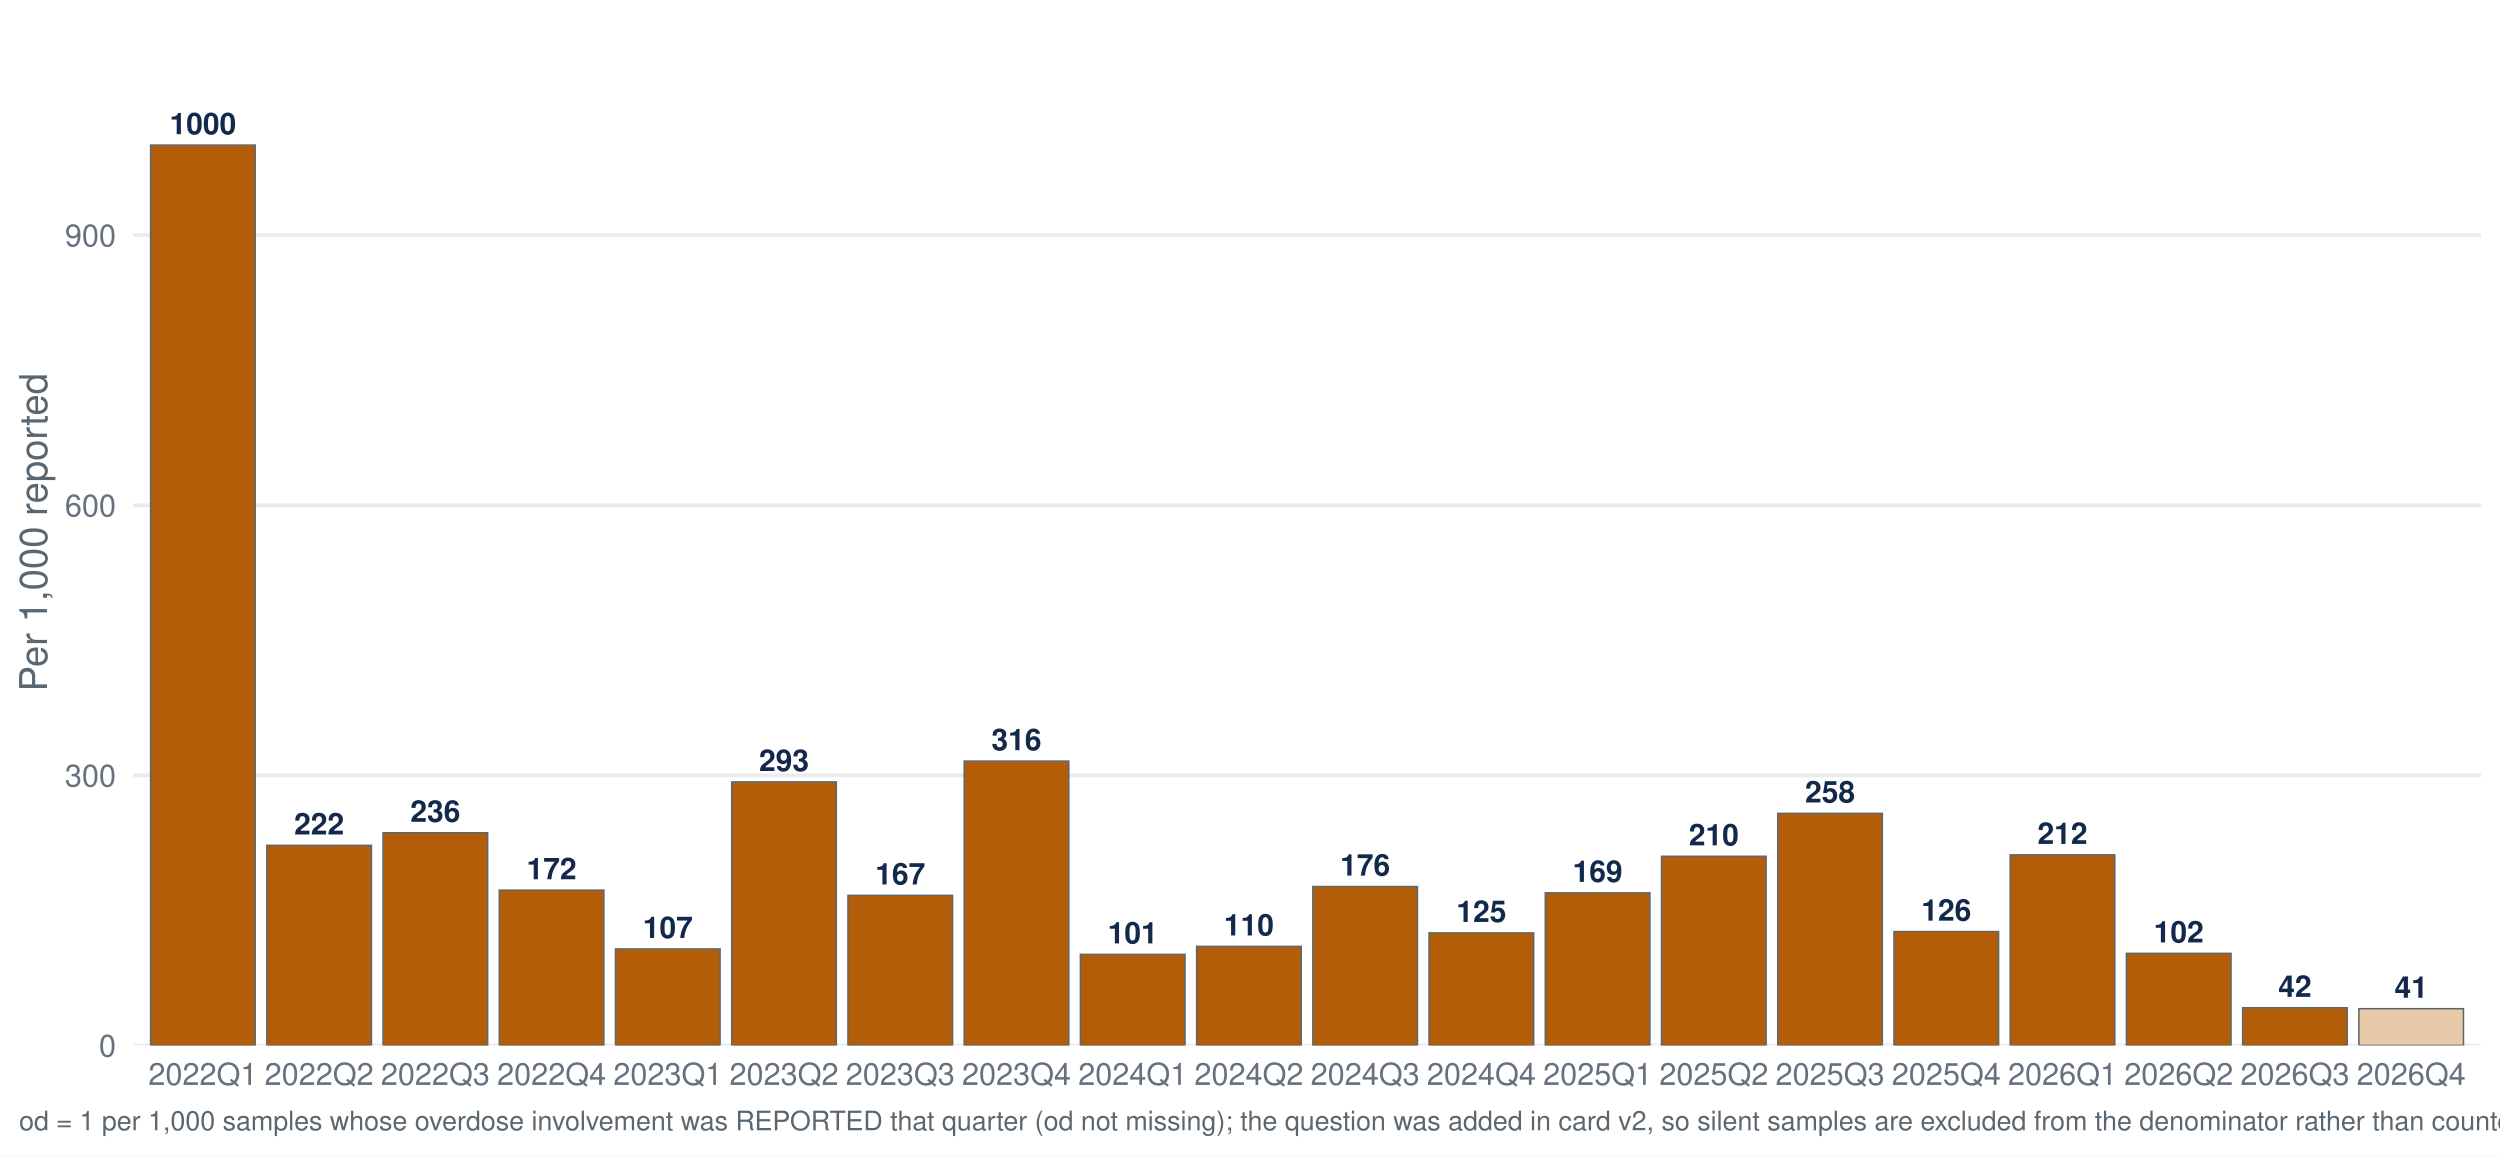
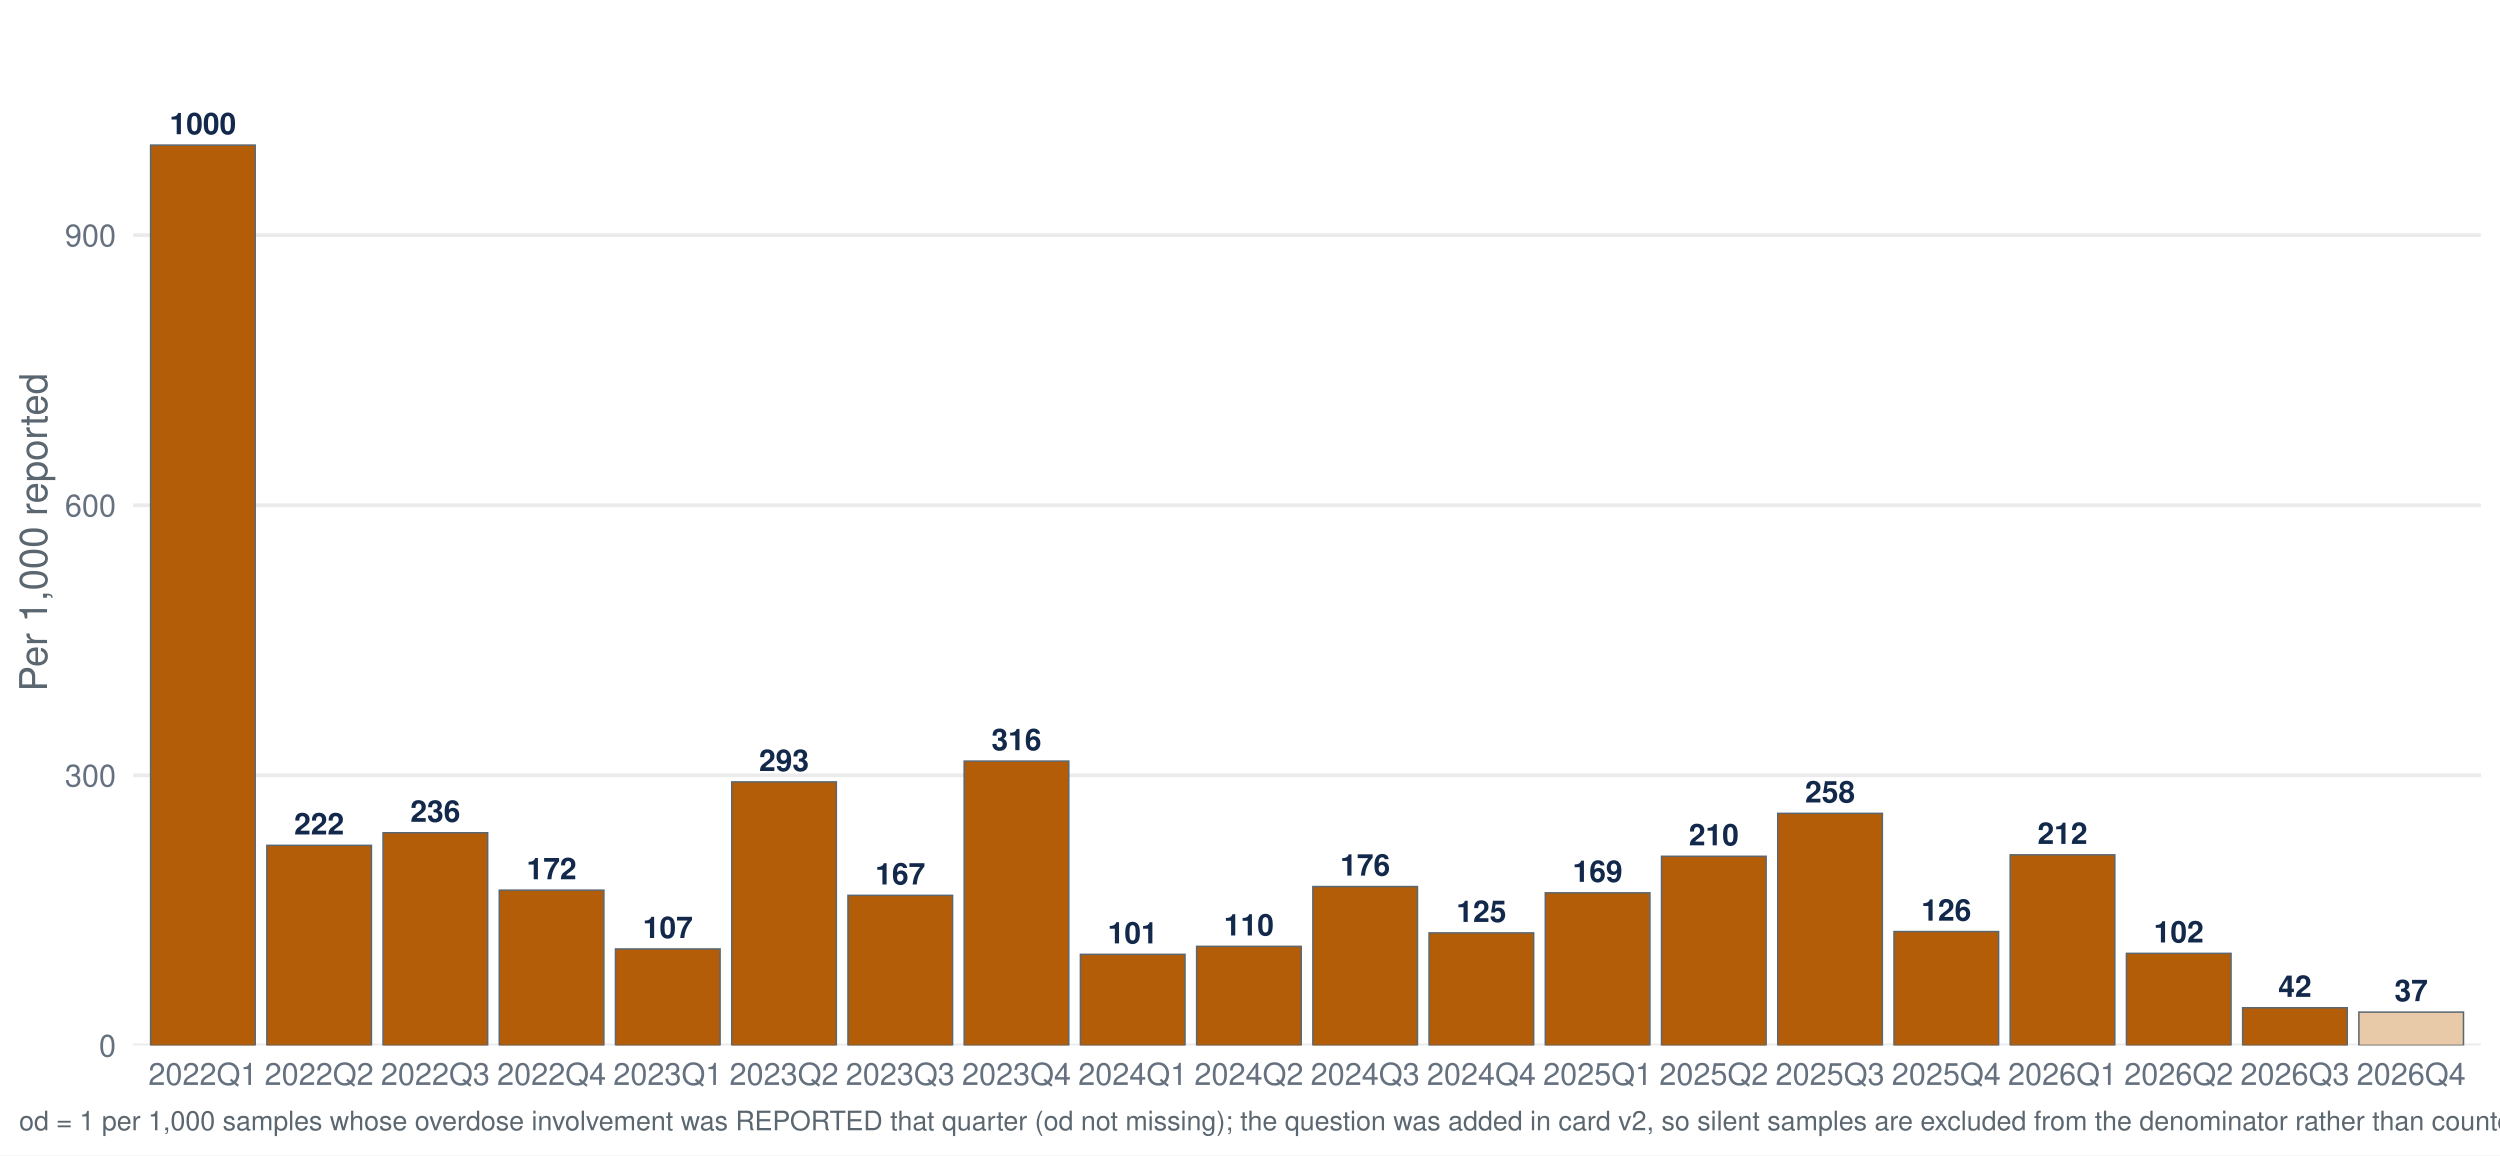
<svg xmlns="http://www.w3.org/2000/svg" width="1044.00pt" height="482.40pt" viewBox="0 0 1044.00 482.40">
  <g class="svglite">
    <defs>
      <style type="text/css">
    .svglite line, .svglite polyline, .svglite polygon, .svglite path, .svglite rect, .svglite circle {
      fill: none;
      stroke: #000000;
      stroke-linecap: round;
      stroke-linejoin: round;
      stroke-miterlimit: 10.00;
    }
    .svglite text {
      white-space: pre;
    }
    .svglite g.glyphgroup path {
      fill: inherit;
      stroke: none;
    }
  </style>
    </defs>
    <rect width="100%" height="100%" style="stroke: none; fill: #FFFFFF;" />
    <defs>
      <clipPath id="cpMC4wMHwxMDQ0LjAwfDAuMDB8NDgyLjQw">
        <rect x="0.00" y="0.00" width="1044.00" height="482.40" />
      </clipPath>
    </defs>
    <g clip-path="url(#cpMC4wMHwxMDQ0LjAwfDAuMDB8NDgyLjQw)">
      <rect x="-0" y="0.00" width="1044.00" height="482.40" style="stroke-width: 1.55; stroke: none; fill: #FFFFFF;" />
    </g>
    <defs>
      <clipPath id="cpNTUuNjF8MTAzNi4wM3w3Ljk3fDQzNi41Ng==">
        <rect x="55.61" y="7.97" width="980.42" height="428.59" />
      </clipPath>
    </defs>
    <g clip-path="url(#cpNTUuNjF8MTAzNi4wM3w3Ljk3fDQzNi41Ng==)">
      <polyline points="55.61,436.56 1036.03,436.56 " style="stroke-width: 1.55; stroke: #EBEBEB; stroke-linecap: butt;" />
      <polyline points="55.61,323.78 1036.03,323.78 " style="stroke-width: 1.55; stroke: #EBEBEB; stroke-linecap: butt;" />
      <polyline points="55.61,210.99 1036.03,210.99 " style="stroke-width: 1.55; stroke: #EBEBEB; stroke-linecap: butt;" />
      <polyline points="55.61,98.20 1036.03,98.20 " style="stroke-width: 1.55; stroke: #EBEBEB; stroke-linecap: butt;" />
      <rect x="62.89" y="60.60" width="43.68" height="375.96" style="stroke-width: 0.64; stroke: #5B6770; stroke-linecap: butt; stroke-linejoin: miter; fill: #B45D08;" />
      <rect x="111.43" y="353.02" width="43.68" height="83.55" style="stroke-width: 0.64; stroke: #5B6770; stroke-linecap: butt; stroke-linejoin: miter; fill: #B45D08;" />
      <rect x="159.96" y="347.75" width="43.68" height="88.81" style="stroke-width: 0.64; stroke: #5B6770; stroke-linecap: butt; stroke-linejoin: miter; fill: #B45D08;" />
      <rect x="208.50" y="371.74" width="43.68" height="64.82" style="stroke-width: 0.64; stroke: #5B6770; stroke-linecap: butt; stroke-linejoin: miter; fill: #B45D08;" />
      <rect x="257.03" y="396.28" width="43.68" height="40.28" style="stroke-width: 0.64; stroke: #5B6770; stroke-linecap: butt; stroke-linejoin: miter; fill: #B45D08;" />
      <rect x="305.57" y="326.53" width="43.68" height="110.04" style="stroke-width: 0.64; stroke: #5B6770; stroke-linecap: butt; stroke-linejoin: miter; fill: #B45D08;" />
      <rect x="354.11" y="373.90" width="43.68" height="62.66" style="stroke-width: 0.64; stroke: #5B6770; stroke-linecap: butt; stroke-linejoin: miter; fill: #B45D08;" />
      <rect x="402.64" y="317.84" width="43.68" height="118.72" style="stroke-width: 0.64; stroke: #5B6770; stroke-linecap: butt; stroke-linejoin: miter; fill: #B45D08;" />
      <rect x="451.18" y="398.55" width="43.68" height="38.02" style="stroke-width: 0.64; stroke: #5B6770; stroke-linecap: butt; stroke-linejoin: miter; fill: #B45D08;" />
      <rect x="499.71" y="395.21" width="43.68" height="41.36" style="stroke-width: 0.64; stroke: #5B6770; stroke-linecap: butt; stroke-linejoin: miter; fill: #B45D08;" />
      <rect x="548.25" y="370.22" width="43.68" height="66.35" style="stroke-width: 0.64; stroke: #5B6770; stroke-linecap: butt; stroke-linejoin: miter; fill: #B45D08;" />
      <rect x="596.78" y="389.57" width="43.68" height="46.99" style="stroke-width: 0.64; stroke: #5B6770; stroke-linecap: butt; stroke-linejoin: miter; fill: #B45D08;" />
      <rect x="645.32" y="372.84" width="43.68" height="63.72" style="stroke-width: 0.64; stroke: #5B6770; stroke-linecap: butt; stroke-linejoin: miter; fill: #B45D08;" />
      <rect x="693.85" y="357.58" width="43.68" height="78.98" style="stroke-width: 0.64; stroke: #5B6770; stroke-linecap: butt; stroke-linejoin: miter; fill: #B45D08;" />
      <rect x="742.39" y="339.67" width="43.68" height="96.90" style="stroke-width: 0.64; stroke: #5B6770; stroke-linecap: butt; stroke-linejoin: miter; fill: #B45D08;" />
      <rect x="790.93" y="389.03" width="43.68" height="47.54" style="stroke-width: 0.64; stroke: #5B6770; stroke-linecap: butt; stroke-linejoin: miter; fill: #B45D08;" />
      <rect x="839.46" y="356.98" width="43.68" height="79.58" style="stroke-width: 0.64; stroke: #5B6770; stroke-linecap: butt; stroke-linejoin: miter; fill: #B45D08;" />
      <rect x="888.00" y="398.13" width="43.68" height="38.43" style="stroke-width: 0.64; stroke: #5B6770; stroke-linecap: butt; stroke-linejoin: miter; fill: #B45D08;" />
      <rect x="936.53" y="420.85" width="43.68" height="15.71" style="stroke-width: 0.64; stroke: #5B6770; stroke-linecap: butt; stroke-linejoin: miter; fill: #B45D08;" />
-       <rect x="985.07" y="421.22" width="43.68" height="15.35" style="stroke-width: 0.64; stroke: #5B6770; stroke-linecap: butt; stroke-linejoin: miter; fill: #E8C9A8;" />
+       <rect x="985.07" y="422.64" width="43.68" height="13.92" style="stroke-width: 0.64; stroke: #5B6770; stroke-linecap: butt; stroke-linejoin: miter; fill: #E8C9A8;" />
      <text x="84.73" y="56.04" text-anchor="middle" style="font-size: 12.52px; font-weight: bold;fill: #13294B; font-family: &quot;Nimbus Sans&quot;;" textLength="27.81px" lengthAdjust="spacingAndGlyphs">1000</text>
      <text x="133.27" y="348.46" text-anchor="middle" style="font-size: 12.52px; font-weight: bold;fill: #13294B; font-family: &quot;Nimbus Sans&quot;;" textLength="20.86px" lengthAdjust="spacingAndGlyphs">222</text>
      <text x="181.80" y="343.19" text-anchor="middle" style="font-size: 12.52px; font-weight: bold;fill: #13294B; font-family: &quot;Nimbus Sans&quot;;" textLength="20.86px" lengthAdjust="spacingAndGlyphs">236</text>
      <text x="230.34" y="367.18" text-anchor="middle" style="font-size: 12.52px; font-weight: bold;fill: #13294B; font-family: &quot;Nimbus Sans&quot;;" textLength="20.86px" lengthAdjust="spacingAndGlyphs">172</text>
      <text x="278.88" y="391.72" text-anchor="middle" style="font-size: 12.52px; font-weight: bold;fill: #13294B; font-family: &quot;Nimbus Sans&quot;;" textLength="20.86px" lengthAdjust="spacingAndGlyphs">107</text>
      <text x="327.41" y="321.97" text-anchor="middle" style="font-size: 12.52px; font-weight: bold;fill: #13294B; font-family: &quot;Nimbus Sans&quot;;" textLength="20.86px" lengthAdjust="spacingAndGlyphs">293</text>
      <text x="375.95" y="369.34" text-anchor="middle" style="font-size: 12.52px; font-weight: bold;fill: #13294B; font-family: &quot;Nimbus Sans&quot;;" textLength="20.86px" lengthAdjust="spacingAndGlyphs">167</text>
      <text x="424.48" y="313.28" text-anchor="middle" style="font-size: 12.52px; font-weight: bold;fill: #13294B; font-family: &quot;Nimbus Sans&quot;;" textLength="20.86px" lengthAdjust="spacingAndGlyphs">316</text>
      <text x="473.02" y="393.98" text-anchor="middle" style="font-size: 12.52px; font-weight: bold;fill: #13294B; font-family: &quot;Nimbus Sans&quot;;" textLength="20.86px" lengthAdjust="spacingAndGlyphs">101</text>
      <text x="521.55" y="390.65" text-anchor="middle" style="font-size: 12.52px; font-weight: bold;fill: #13294B; font-family: &quot;Nimbus Sans&quot;;" textLength="20.86px" lengthAdjust="spacingAndGlyphs">110</text>
      <text x="570.09" y="365.66" text-anchor="middle" style="font-size: 12.52px; font-weight: bold;fill: #13294B; font-family: &quot;Nimbus Sans&quot;;" textLength="20.86px" lengthAdjust="spacingAndGlyphs">176</text>
      <text x="618.62" y="385.01" text-anchor="middle" style="font-size: 12.52px; font-weight: bold;fill: #13294B; font-family: &quot;Nimbus Sans&quot;;" textLength="20.86px" lengthAdjust="spacingAndGlyphs">125</text>
      <text x="667.16" y="368.28" text-anchor="middle" style="font-size: 12.52px; font-weight: bold;fill: #13294B; font-family: &quot;Nimbus Sans&quot;;" textLength="20.86px" lengthAdjust="spacingAndGlyphs">169</text>
      <text x="715.70" y="353.02" text-anchor="middle" style="font-size: 12.52px; font-weight: bold;fill: #13294B; font-family: &quot;Nimbus Sans&quot;;" textLength="20.86px" lengthAdjust="spacingAndGlyphs">210</text>
      <text x="764.23" y="335.11" text-anchor="middle" style="font-size: 12.52px; font-weight: bold;fill: #13294B; font-family: &quot;Nimbus Sans&quot;;" textLength="20.86px" lengthAdjust="spacingAndGlyphs">258</text>
      <text x="812.77" y="384.47" text-anchor="middle" style="font-size: 12.52px; font-weight: bold;fill: #13294B; font-family: &quot;Nimbus Sans&quot;;" textLength="20.86px" lengthAdjust="spacingAndGlyphs">126</text>
      <text x="861.30" y="352.42" text-anchor="middle" style="font-size: 12.52px; font-weight: bold;fill: #13294B; font-family: &quot;Nimbus Sans&quot;;" textLength="20.86px" lengthAdjust="spacingAndGlyphs">212</text>
      <text x="909.84" y="393.57" text-anchor="middle" style="font-size: 12.52px; font-weight: bold;fill: #13294B; font-family: &quot;Nimbus Sans&quot;;" textLength="20.86px" lengthAdjust="spacingAndGlyphs">102</text>
      <text x="958.37" y="416.29" text-anchor="middle" style="font-size: 12.52px; font-weight: bold;fill: #13294B; font-family: &quot;Nimbus Sans&quot;;" textLength="13.91px" lengthAdjust="spacingAndGlyphs">42</text>
-       <text x="1006.91" y="416.66" text-anchor="middle" style="font-size: 12.52px; font-weight: bold;fill: #13294B; font-family: &quot;Nimbus Sans&quot;;" textLength="13.91px" lengthAdjust="spacingAndGlyphs">41</text>
+       <text x="1006.91" y="418.08" text-anchor="middle" style="font-size: 12.52px; font-weight: bold;fill: #13294B; font-family: &quot;Nimbus Sans&quot;;" textLength="13.91px" lengthAdjust="spacingAndGlyphs">37</text>
    </g>
    <g clip-path="url(#cpMC4wMHwxMDQ0LjAwfDAuMDB8NDgyLjQw)">
      <text x="48.44" y="441.23" text-anchor="end" style="font-size: 12.80px;fill: #667180; font-family: &quot;Nimbus Sans&quot;;" textLength="7.11px" lengthAdjust="spacingAndGlyphs">0</text>
      <text x="48.44" y="328.44" text-anchor="end" style="font-size: 12.80px;fill: #667180; font-family: &quot;Nimbus Sans&quot;;" textLength="21.33px" lengthAdjust="spacingAndGlyphs">300</text>
      <text x="48.44" y="215.65" text-anchor="end" style="font-size: 12.80px;fill: #667180; font-family: &quot;Nimbus Sans&quot;;" textLength="21.33px" lengthAdjust="spacingAndGlyphs">600</text>
      <text x="48.44" y="102.87" text-anchor="end" style="font-size: 12.80px;fill: #667180; font-family: &quot;Nimbus Sans&quot;;" textLength="21.33px" lengthAdjust="spacingAndGlyphs">900</text>
      <text x="84.73" y="453.07" text-anchor="middle" style="font-size: 12.80px;fill: #667180; font-family: &quot;Nimbus Sans&quot;;" textLength="45.50px" lengthAdjust="spacingAndGlyphs">2022Q1</text>
      <text x="133.27" y="453.07" text-anchor="middle" style="font-size: 12.80px;fill: #667180; font-family: &quot;Nimbus Sans&quot;;" textLength="45.50px" lengthAdjust="spacingAndGlyphs">2022Q2</text>
      <text x="181.80" y="453.07" text-anchor="middle" style="font-size: 12.80px;fill: #667180; font-family: &quot;Nimbus Sans&quot;;" textLength="45.50px" lengthAdjust="spacingAndGlyphs">2022Q3</text>
      <text x="230.34" y="453.07" text-anchor="middle" style="font-size: 12.80px;fill: #667180; font-family: &quot;Nimbus Sans&quot;;" textLength="45.50px" lengthAdjust="spacingAndGlyphs">2022Q4</text>
      <text x="278.88" y="453.07" text-anchor="middle" style="font-size: 12.80px;fill: #667180; font-family: &quot;Nimbus Sans&quot;;" textLength="45.50px" lengthAdjust="spacingAndGlyphs">2023Q1</text>
      <text x="327.41" y="453.07" text-anchor="middle" style="font-size: 12.80px;fill: #667180; font-family: &quot;Nimbus Sans&quot;;" textLength="45.50px" lengthAdjust="spacingAndGlyphs">2023Q2</text>
      <text x="375.95" y="453.07" text-anchor="middle" style="font-size: 12.80px;fill: #667180; font-family: &quot;Nimbus Sans&quot;;" textLength="45.50px" lengthAdjust="spacingAndGlyphs">2023Q3</text>
      <text x="424.48" y="453.07" text-anchor="middle" style="font-size: 12.80px;fill: #667180; font-family: &quot;Nimbus Sans&quot;;" textLength="45.50px" lengthAdjust="spacingAndGlyphs">2023Q4</text>
      <text x="473.02" y="453.07" text-anchor="middle" style="font-size: 12.80px;fill: #667180; font-family: &quot;Nimbus Sans&quot;;" textLength="45.50px" lengthAdjust="spacingAndGlyphs">2024Q1</text>
      <text x="521.55" y="453.07" text-anchor="middle" style="font-size: 12.80px;fill: #667180; font-family: &quot;Nimbus Sans&quot;;" textLength="45.50px" lengthAdjust="spacingAndGlyphs">2024Q2</text>
      <text x="570.09" y="453.07" text-anchor="middle" style="font-size: 12.80px;fill: #667180; font-family: &quot;Nimbus Sans&quot;;" textLength="45.50px" lengthAdjust="spacingAndGlyphs">2024Q3</text>
      <text x="618.62" y="453.07" text-anchor="middle" style="font-size: 12.80px;fill: #667180; font-family: &quot;Nimbus Sans&quot;;" textLength="45.50px" lengthAdjust="spacingAndGlyphs">2024Q4</text>
      <text x="667.16" y="453.07" text-anchor="middle" style="font-size: 12.80px;fill: #667180; font-family: &quot;Nimbus Sans&quot;;" textLength="45.50px" lengthAdjust="spacingAndGlyphs">2025Q1</text>
      <text x="715.70" y="453.07" text-anchor="middle" style="font-size: 12.80px;fill: #667180; font-family: &quot;Nimbus Sans&quot;;" textLength="45.50px" lengthAdjust="spacingAndGlyphs">2025Q2</text>
      <text x="764.23" y="453.07" text-anchor="middle" style="font-size: 12.80px;fill: #667180; font-family: &quot;Nimbus Sans&quot;;" textLength="45.50px" lengthAdjust="spacingAndGlyphs">2025Q3</text>
      <text x="812.77" y="453.07" text-anchor="middle" style="font-size: 12.80px;fill: #667180; font-family: &quot;Nimbus Sans&quot;;" textLength="45.50px" lengthAdjust="spacingAndGlyphs">2025Q4</text>
      <text x="861.30" y="453.07" text-anchor="middle" style="font-size: 12.80px;fill: #667180; font-family: &quot;Nimbus Sans&quot;;" textLength="45.50px" lengthAdjust="spacingAndGlyphs">2026Q1</text>
      <text x="909.84" y="453.07" text-anchor="middle" style="font-size: 12.80px;fill: #667180; font-family: &quot;Nimbus Sans&quot;;" textLength="45.50px" lengthAdjust="spacingAndGlyphs">2026Q2</text>
      <text x="958.37" y="453.07" text-anchor="middle" style="font-size: 12.80px;fill: #667180; font-family: &quot;Nimbus Sans&quot;;" textLength="45.50px" lengthAdjust="spacingAndGlyphs">2026Q3</text>
      <text x="1006.91" y="453.07" text-anchor="middle" style="font-size: 12.80px;fill: #667180; font-family: &quot;Nimbus Sans&quot;;" textLength="45.50px" lengthAdjust="spacingAndGlyphs">2026Q4</text>
      <text transform="translate(19.63,222.27) rotate(-90)" text-anchor="middle" style="font-size: 16.00px;fill: #5B6770; font-family: &quot;Nimbus Sans&quot;;" textLength="132.95px" lengthAdjust="spacingAndGlyphs">Per 1,000 reported</text>
-       <text x="7.97" y="471.99" style="font-size: 11.20px;fill: #5B6770; font-family: &quot;Nimbus Sans&quot;;" textLength="1449.75px" lengthAdjust="spacingAndGlyphs">od = 1 per 1,000 samples whose overdose involvement was REPORTED that quarter (od not missing); the question was added in card v2, so silent samples are excluded from the denominator rather than counted as not-involved. Includes samples with date_complete 26 Jan 2022–16 Oct 2026.</text>
+       <text x="7.97" y="471.99" style="font-size: 11.20px;fill: #5B6770; font-family: &quot;Nimbus Sans&quot;;" textLength="1449.75px" lengthAdjust="spacingAndGlyphs">od = 1 per 1,000 samples whose overdose involvement was REPORTED that quarter (od not missing); the question was added in card v2, so silent samples are excluded from the denominator rather than counted as not-involved. Includes samples with date_complete 26 Jan 2022–19 Oct 2026.</text>
    </g>
  </g>
</svg>
